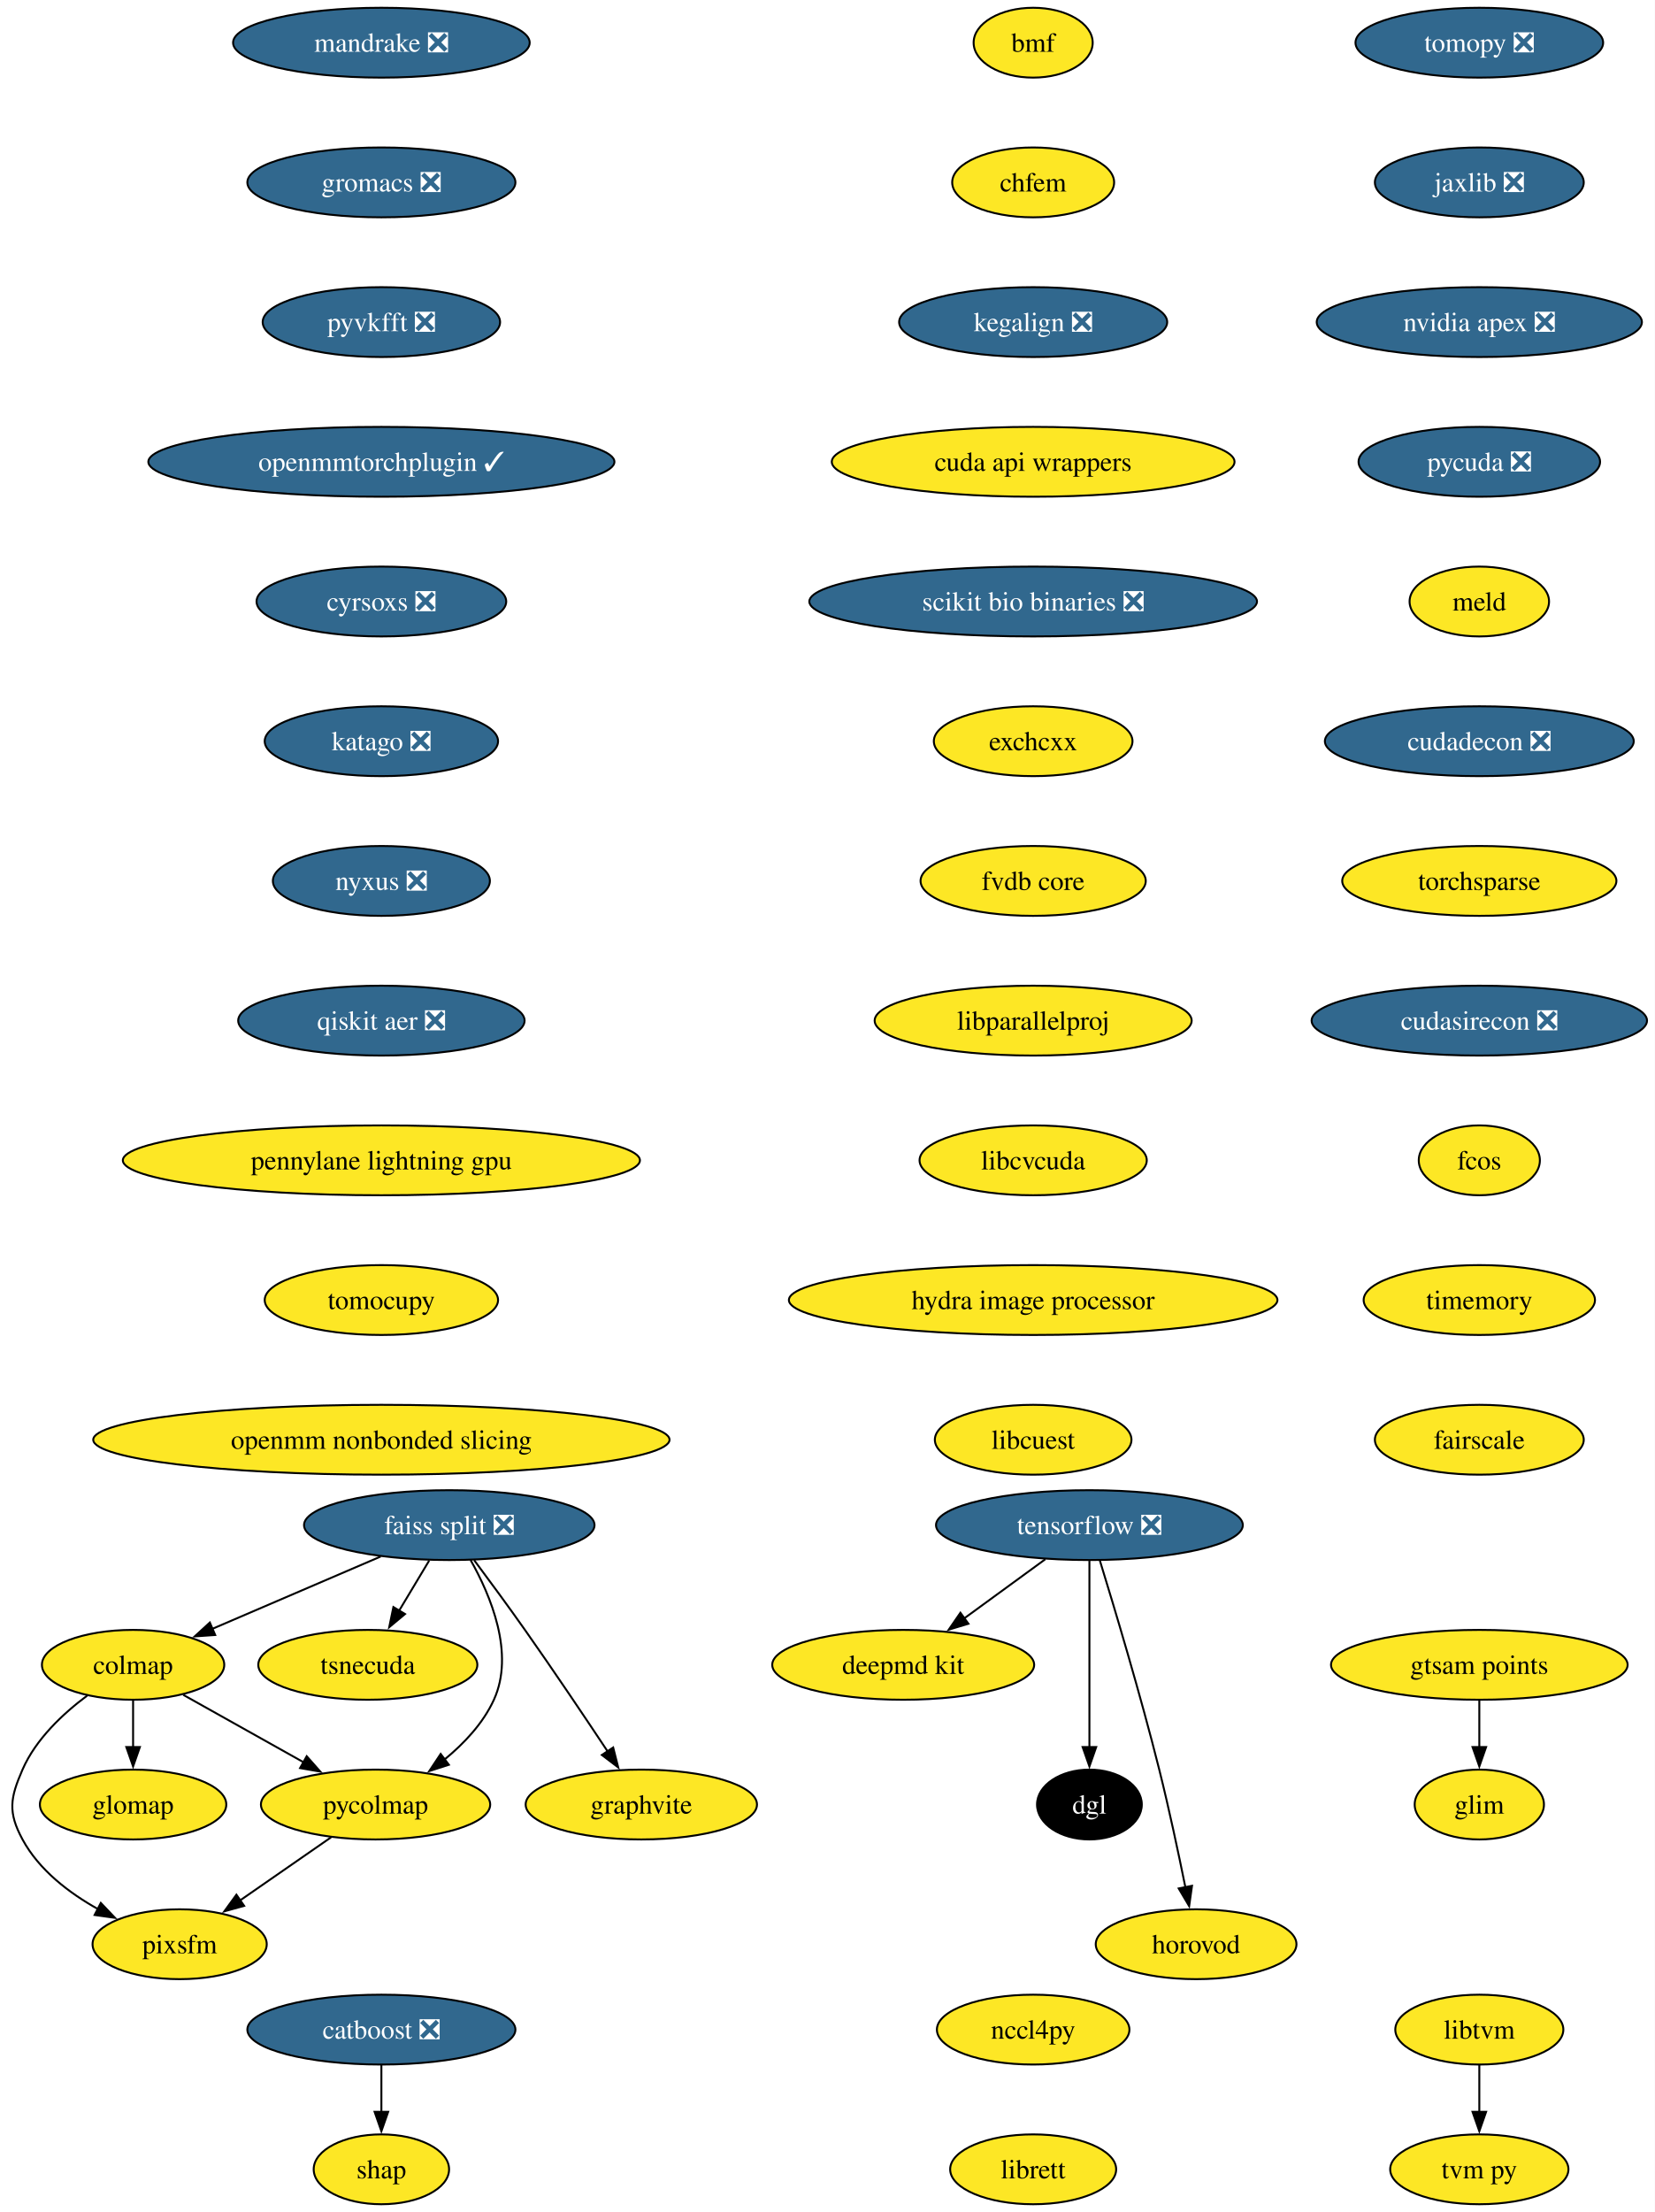
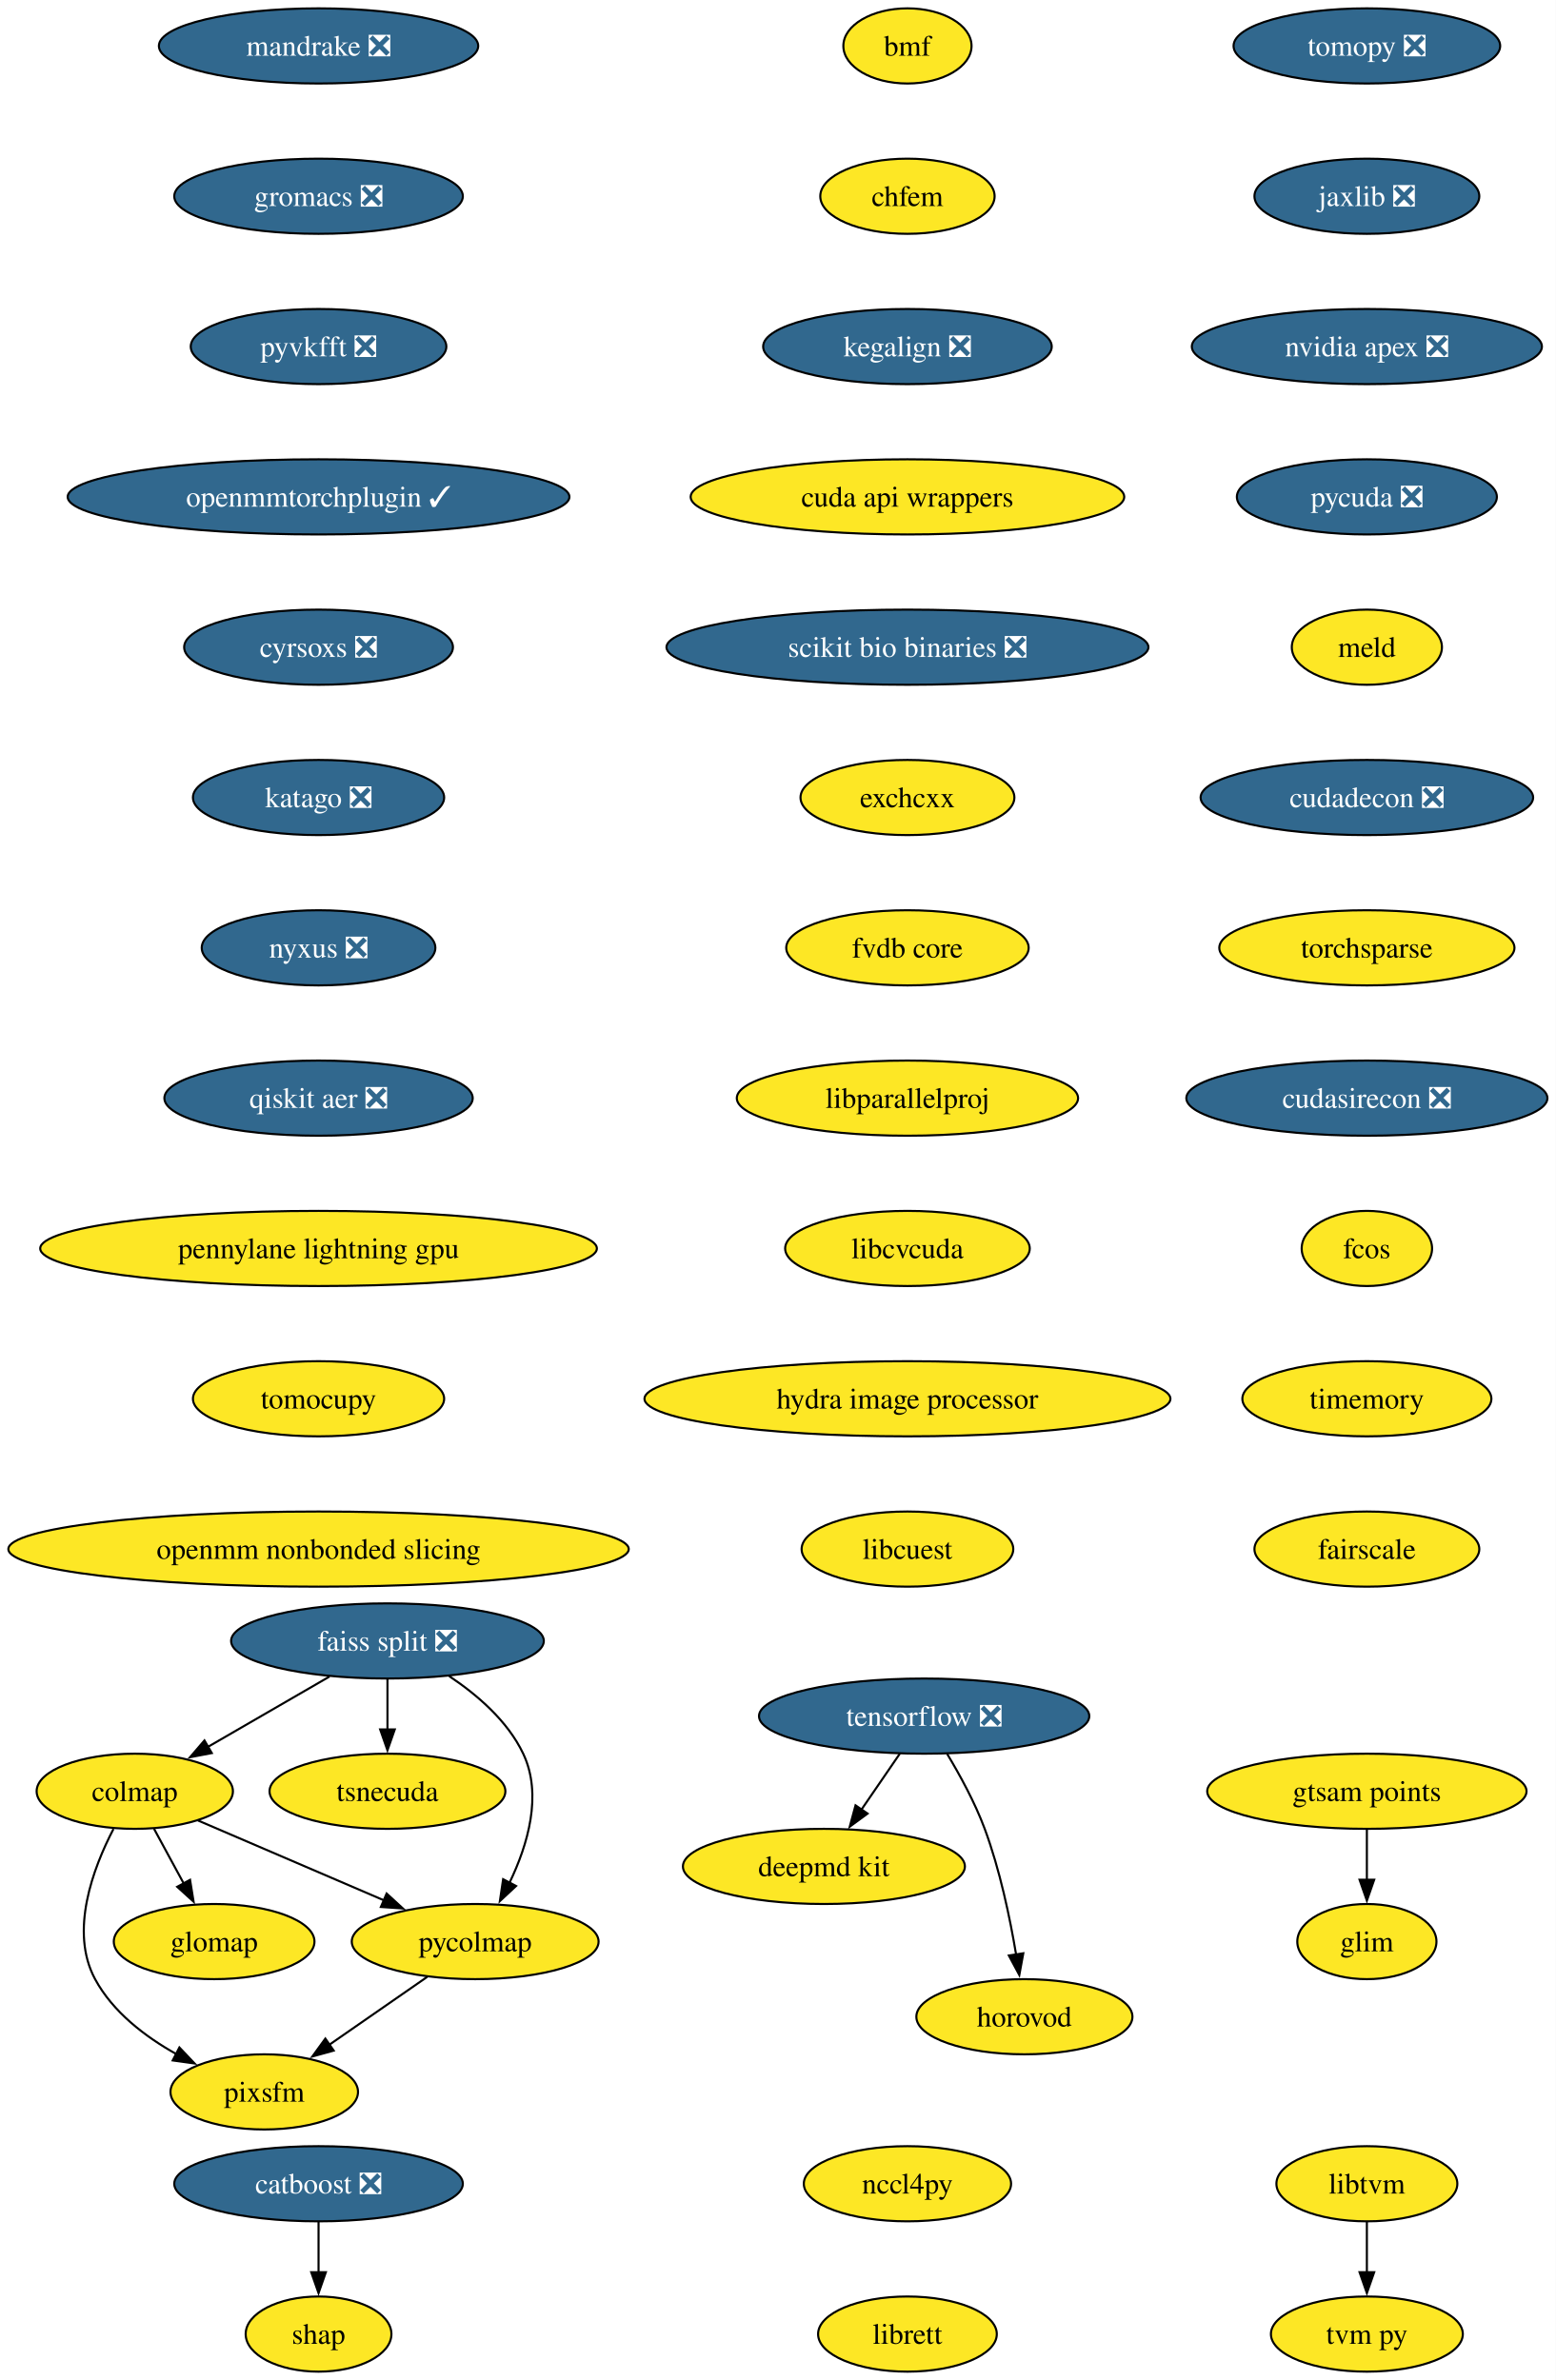
- <svg xmlns="http://www.w3.org/2000/svg" xmlns:xlink="http://www.w3.org/1999/xlink" width="853pt" height="1140pt" viewBox="0.00 0.00 853.00 1140.00">
+ <svg xmlns="http://www.w3.org/2000/svg" xmlns:xlink="http://www.w3.org/1999/xlink" width="745pt" height="1140pt" viewBox="0.00 0.00 745.00 1140.00">
  <g id="graph0" class="graph" transform="scale(1 1) rotate(0) translate(4 1136)">
-     <polygon fill="white" stroke="none" points="-4,4 -4,-1136 849.07,-1136 849.07,4 -4,4" />
+     <polygon fill="white" stroke="none" points="-4,4 -4,-1136 741,-1136 741,4 -4,4" />
    <g id="node1" class="node">
      <g id="a_node1">
        <a xlink:href="https://github.com/conda-forge/tomopy-feedstock/pull/88" xlink:title="tomopy ❎">
-           <ellipse fill="#31688e" stroke="black" cx="758.61" cy="-1114" rx="63.84" ry="18" />
-           <text xml:space="preserve" text-anchor="middle" x="758.61" y="-1109.33" font-family="Times,serif" font-size="14.00" fill="white">tomopy ❎</text>
+           <ellipse fill="#31688e" stroke="black" cx="650.54" cy="-1114" rx="63.84" ry="18" />
+           <text xml:space="preserve" text-anchor="middle" x="650.54" y="-1109.33" font-family="Times,serif" font-size="14.00" fill="white">tomopy ❎</text>
        </a>
      </g>
    </g>
    <g id="node2" class="node">
      <g id="a_node2">
        <a xlink:href="https://github.com/conda-forge/jaxlib-feedstock/pull/323" xlink:title="jaxlib ❎">
-           <ellipse fill="#31688e" stroke="black" cx="758.61" cy="-1042" rx="53.84" ry="18" />
-           <text xml:space="preserve" text-anchor="middle" x="758.61" y="-1037.33" font-family="Times,serif" font-size="14.00" fill="white">jaxlib ❎</text>
-         </a>
-       </g>
-     </g>
-     <g id="node9" class="node">
-       <g id="a_node9">
+           <ellipse fill="#31688e" stroke="black" cx="650.54" cy="-1042" rx="53.84" ry="18" />
+           <text xml:space="preserve" text-anchor="middle" x="650.54" y="-1037.33" font-family="Times,serif" font-size="14.00" fill="white">jaxlib ❎</text>
+         </a>
+       </g>
+     </g>
+     <g id="node8" class="node">
+       <g id="a_node8">
        <a xlink:href="https://github.com/conda-forge/nvidia-apex-feedstock/pull/65" xlink:title="nvidia apex ❎">
-           <ellipse fill="#31688e" stroke="black" cx="758.61" cy="-970" rx="83.83" ry="18" />
-           <text xml:space="preserve" text-anchor="middle" x="758.61" y="-965.33" font-family="Times,serif" font-size="14.00" fill="white">nvidia apex ❎</text>
+           <ellipse fill="#31688e" stroke="black" cx="650.54" cy="-970" rx="83.83" ry="18" />
+           <text xml:space="preserve" text-anchor="middle" x="650.54" y="-965.33" font-family="Times,serif" font-size="14.00" fill="white">nvidia apex ❎</text>
        </a>
      </g>
    </g>
    <g id="node3" class="node">
      <g id="a_node3">
        <a xlink:href="https://github.com/conda-forge/tensorflow-feedstock/pull/490" xlink:title="tensorflow ❎">
-           <ellipse fill="#31688e" stroke="black" cx="557.61" cy="-350" rx="79.09" ry="18" />
-           <text xml:space="preserve" text-anchor="middle" x="557.61" y="-345.32" font-family="Times,serif" font-size="14.00" fill="white">tensorflow ❎</text>
+           <ellipse fill="#31688e" stroke="black" cx="438.54" cy="-314" rx="79.09" ry="18" />
+           <text xml:space="preserve" text-anchor="middle" x="438.54" y="-309.32" font-family="Times,serif" font-size="14.00" fill="white">tensorflow ❎</text>
        </a>
      </g>
    </g>
    <g id="node4" class="node">
      <g id="a_node4">
        <a xlink:href="https://github.com/conda-forge/deepmd-kit-feedstock" xlink:title="deepmd kit">
-           <ellipse fill="#fde725" stroke="black" cx="461.61" cy="-278" rx="67.52" ry="18" />
-           <text xml:space="preserve" text-anchor="middle" x="461.61" y="-273.32" font-family="Times,serif" font-size="14.00">deepmd kit</text>
+           <ellipse fill="#fde725" stroke="black" cx="390.54" cy="-242" rx="67.52" ry="18" />
+           <text xml:space="preserve" text-anchor="middle" x="390.54" y="-237.32" font-family="Times,serif" font-size="14.00">deepmd kit</text>
        </a>
      </g>
    </g>
    <g id="edge2" class="edge">
-       <path fill="none" stroke="black" d="M534.86,-332.41C522.34,-323.28 506.61,-311.81 492.94,-301.84" />
-       <polygon fill="black" stroke="black" points="495.23,-299.18 485.09,-296.12 491.11,-304.84 495.23,-299.18" />
+       <path fill="none" stroke="black" d="M426.92,-296.05C421.38,-287.97 414.62,-278.12 408.44,-269.11" />
+       <polygon fill="black" stroke="black" points="411.45,-267.31 402.91,-261.04 405.68,-271.26 411.45,-267.31" />
    </g>
    <g id="node5" class="node">
      <g id="a_node5">
-         <a xlink:href="https://github.com/conda-forge/dgl-feedstock" xlink:title="dgl">
-           <ellipse fill="#000000" stroke="black" cx="557.61" cy="-206" rx="27.01" ry="18" />
-           <text xml:space="preserve" text-anchor="middle" x="557.61" y="-201.33" font-family="Times,serif" font-size="14.00" fill="white">dgl</text>
+         <a xlink:href="https://github.com/conda-forge/horovod-feedstock" xlink:title="horovod">
+           <ellipse fill="#fde725" stroke="black" cx="486.54" cy="-170" rx="51.74" ry="18" />
+           <text xml:space="preserve" text-anchor="middle" x="486.54" y="-165.32" font-family="Times,serif" font-size="14.00">horovod</text>
        </a>
      </g>
    </g>
    <g id="edge3" class="edge">
-       <path fill="none" stroke="black" d="M557.61,-331.59C557.61,-307.61 557.61,-264.14 557.61,-235.42" />
-       <polygon fill="black" stroke="black" points="561.11,-235.62 557.61,-225.62 554.11,-235.62 561.11,-235.62" />
+       <path fill="none" stroke="black" d="M449.53,-295.94C455.62,-285.84 462.87,-272.59 467.54,-260 474.78,-240.5 479.6,-217.53 482.57,-199.8" />
+       <polygon fill="black" stroke="black" points="486.02,-200.4 484.11,-189.98 479.1,-199.32 486.02,-200.4" />
    </g>
    <g id="node6" class="node">
      <g id="a_node6">
-         <a xlink:href="https://github.com/conda-forge/horovod-feedstock" xlink:title="horovod">
-           <ellipse fill="#fde725" stroke="black" cx="612.61" cy="-134" rx="51.74" ry="18" />
-           <text xml:space="preserve" text-anchor="middle" x="612.61" y="-129.32" font-family="Times,serif" font-size="14.00">horovod</text>
-         </a>
-       </g>
-     </g>
-     <g id="edge4" class="edge">
-       <path fill="none" stroke="black" d="M563.01,-331.71C570.41,-307.69 583.9,-262.78 593.61,-224 598.66,-203.83 603.54,-180.87 607.09,-163.32" />
-       <polygon fill="black" stroke="black" points="610.5,-164.12 609.03,-153.63 603.64,-162.75 610.5,-164.12" />
+         <a xlink:href="https://github.com/conda-forge/catboost-feedstock/pull/150" xlink:title="catboost ❎">
+           <ellipse fill="#31688e" stroke="black" cx="148.54" cy="-90" rx="69.1" ry="18" />
+           <text xml:space="preserve" text-anchor="middle" x="148.54" y="-85.33" font-family="Times,serif" font-size="14.00" fill="white">catboost ❎</text>
+         </a>
+       </g>
    </g>
    <g id="node7" class="node">
      <g id="a_node7">
-         <a xlink:href="https://github.com/conda-forge/catboost-feedstock/pull/150" xlink:title="catboost ❎">
-           <ellipse fill="#31688e" stroke="black" cx="192.61" cy="-90" rx="69.1" ry="18" />
-           <text xml:space="preserve" text-anchor="middle" x="192.61" y="-85.33" font-family="Times,serif" font-size="14.00" fill="white">catboost ❎</text>
-         </a>
-       </g>
-     </g>
-     <g id="node8" class="node">
-       <g id="a_node8">
        <a xlink:href="https://github.com/conda-forge/shap-feedstock" xlink:title="shap">
-           <ellipse fill="#fde725" stroke="black" cx="192.61" cy="-18" rx="34.9" ry="18" />
-           <text xml:space="preserve" text-anchor="middle" x="192.61" y="-13.32" font-family="Times,serif" font-size="14.00">shap</text>
-         </a>
-       </g>
-     </g>
-     <g id="edge5" class="edge">
-       <path fill="none" stroke="black" d="M192.61,-71.7C192.61,-64.41 192.61,-55.73 192.61,-47.54" />
-       <polygon fill="black" stroke="black" points="196.11,-47.62 192.61,-37.62 189.11,-47.62 196.11,-47.62" />
+           <ellipse fill="#fde725" stroke="black" cx="148.54" cy="-18" rx="34.9" ry="18" />
+           <text xml:space="preserve" text-anchor="middle" x="148.54" y="-13.32" font-family="Times,serif" font-size="14.00">shap</text>
+         </a>
+       </g>
+     </g>
+     <g id="edge4" class="edge">
+       <path fill="none" stroke="black" d="M148.54,-71.7C148.54,-64.41 148.54,-55.73 148.54,-47.54" />
+       <polygon fill="black" stroke="black" points="152.04,-47.62 148.54,-37.62 145.04,-47.62 152.04,-47.62" />
+     </g>
+     <g id="node9" class="node">
+       <g id="a_node9">
+         <a xlink:href="https://github.com/conda-forge/pycuda-feedstock/pull/53" xlink:title="pycuda ❎">
+           <ellipse fill="#31688e" stroke="black" cx="650.54" cy="-898" rx="62.26" ry="18" />
+           <text xml:space="preserve" text-anchor="middle" x="650.54" y="-893.33" font-family="Times,serif" font-size="14.00" fill="white">pycuda ❎</text>
+         </a>
+       </g>
+     </g>
+     <g id="node18" class="node">
+       <g id="a_node18">
+         <a xlink:href="https://github.com/conda-forge/meld-feedstock" xlink:title="meld">
+           <ellipse fill="#fde725" stroke="black" cx="650.54" cy="-826" rx="35.95" ry="18" />
+           <text xml:space="preserve" text-anchor="middle" x="650.54" y="-821.33" font-family="Times,serif" font-size="14.00">meld</text>
+         </a>
+       </g>
    </g>
    <g id="node10" class="node">
      <g id="a_node10">
-         <a xlink:href="https://github.com/conda-forge/pycuda-feedstock/pull/53" xlink:title="pycuda ❎">
-           <ellipse fill="#31688e" stroke="black" cx="758.61" cy="-898" rx="62.26" ry="18" />
-           <text xml:space="preserve" text-anchor="middle" x="758.61" y="-893.33" font-family="Times,serif" font-size="14.00" fill="white">pycuda ❎</text>
+         <a xlink:href="https://github.com/conda-forge/faiss-split-feedstock/pull/97" xlink:title="faiss split ❎">
+           <ellipse fill="#31688e" stroke="black" cx="181.54" cy="-350" rx="74.88" ry="18" />
+           <text xml:space="preserve" text-anchor="middle" x="181.54" y="-345.32" font-family="Times,serif" font-size="14.00" fill="white">faiss split ❎</text>
+         </a>
+       </g>
+     </g>
+     <g id="node11" class="node">
+       <g id="a_node11">
+         <a xlink:href="https://github.com/conda-forge/colmap-feedstock" xlink:title="colmap">
+           <ellipse fill="#fde725" stroke="black" cx="60.54" cy="-278" rx="47" ry="18" />
+           <text xml:space="preserve" text-anchor="middle" x="60.54" y="-273.32" font-family="Times,serif" font-size="14.00">colmap</text>
+         </a>
+       </g>
+     </g>
+     <g id="edge7" class="edge">
+       <path fill="none" stroke="black" d="M153.78,-332.94C136.47,-322.93 114.05,-309.96 95.53,-299.24" />
+       <polygon fill="black" stroke="black" points="97.42,-296.29 87.01,-294.31 93.91,-302.35 97.42,-296.29" />
+     </g>
+     <g id="node12" class="node">
+       <g id="a_node12">
+         <a xlink:href="https://github.com/conda-forge/tsnecuda-feedstock" xlink:title="tsnecuda">
+           <ellipse fill="#fde725" stroke="black" cx="181.54" cy="-278" rx="56.47" ry="18" />
+           <text xml:space="preserve" text-anchor="middle" x="181.54" y="-273.32" font-family="Times,serif" font-size="14.00">tsnecuda</text>
+         </a>
+       </g>
+     </g>
+     <g id="edge8" class="edge">
+       <path fill="none" stroke="black" d="M181.54,-331.7C181.54,-324.41 181.54,-315.73 181.54,-307.54" />
+       <polygon fill="black" stroke="black" points="185.04,-307.62 181.54,-297.62 178.04,-307.62 185.04,-307.62" />
+     </g>
+     <g id="node13" class="node">
+       <g id="a_node13">
+         <a xlink:href="https://github.com/conda-forge/pycolmap-feedstock" xlink:title="pycolmap">
+           <ellipse fill="#fde725" stroke="black" cx="223.54" cy="-206" rx="59.1" ry="18" />
+           <text xml:space="preserve" text-anchor="middle" x="223.54" y="-201.33" font-family="Times,serif" font-size="14.00">pycolmap</text>
+         </a>
+       </g>
+     </g>
+     <g id="edge9" class="edge">
+       <path fill="none" stroke="black" d="M211.08,-333.16C224.54,-324.2 239.11,-311.65 246.54,-296 255.88,-276.33 248.73,-252.34 240.01,-234.23" />
+       <polygon fill="black" stroke="black" points="243.12,-232.62 235.37,-225.4 236.93,-235.88 243.12,-232.62" />
+     </g>
+     <g id="edge10" class="edge">
+       <path fill="none" stroke="black" d="M90.82,-264C115.88,-253.23 151.81,-237.8 179.97,-225.71" />
+       <polygon fill="black" stroke="black" points="181.14,-229.02 188.95,-221.85 178.38,-222.58 181.14,-229.02" />
+     </g>
+     <g id="node14" class="node">
+       <g id="a_node14">
+         <a xlink:href="https://github.com/conda-forge/pixsfm-feedstock" xlink:title="pixsfm">
+           <ellipse fill="#fde725" stroke="black" cx="122.54" cy="-134" rx="44.9" ry="18" />
+           <text xml:space="preserve" text-anchor="middle" x="122.54" y="-129.32" font-family="Times,serif" font-size="14.00">pixsfm</text>
+         </a>
+       </g>
+     </g>
+     <g id="edge11" class="edge">
+       <path fill="none" stroke="black" d="M50.34,-259.95C40.62,-241.28 29.14,-210.93 41.54,-188 50.06,-172.24 65.54,-160.41 80.7,-151.97" />
+       <polygon fill="black" stroke="black" points="81.9,-155.29 89.19,-147.61 78.7,-149.07 81.9,-155.29" />
+     </g>
+     <g id="node15" class="node">
+       <g id="a_node15">
+         <a xlink:href="https://github.com/conda-forge/glomap-feedstock" xlink:title="glomap">
+           <ellipse fill="#fde725" stroke="black" cx="98.54" cy="-206" rx="48.05" ry="18" />
+           <text xml:space="preserve" text-anchor="middle" x="98.54" y="-201.33" font-family="Times,serif" font-size="14.00">glomap</text>
+         </a>
+       </g>
+     </g>
+     <g id="edge12" class="edge">
+       <path fill="none" stroke="black" d="M69.74,-260.05C74.03,-252.14 79.25,-242.54 84.05,-233.69" />
+       <polygon fill="black" stroke="black" points="87.01,-235.58 88.7,-225.12 80.86,-232.24 87.01,-235.58" />
+     </g>
+     <g id="edge13" class="edge">
+       <path fill="none" stroke="black" d="M200.62,-189.12C186.64,-179.43 168.6,-166.92 153.38,-156.37" />
+       <polygon fill="black" stroke="black" points="155.79,-153.78 145.57,-150.96 151.8,-159.54 155.79,-153.78" />
+     </g>
+     <g id="node16" class="node">
+       <g id="a_node16">
+         <a xlink:href="https://github.com/conda-forge/libtvm-feedstock" xlink:title="libtvm">
+           <ellipse fill="#fde725" stroke="black" cx="650.54" cy="-90" rx="43.32" ry="18" />
+           <text xml:space="preserve" text-anchor="middle" x="650.54" y="-85.33" font-family="Times,serif" font-size="14.00">libtvm</text>
+         </a>
+       </g>
+     </g>
+     <g id="node17" class="node">
+       <g id="a_node17">
+         <a xlink:href="https://github.com/conda-forge/tvm-py-feedstock" xlink:title="tvm py">
+           <ellipse fill="#fde725" stroke="black" cx="650.54" cy="-18" rx="45.95" ry="18" />
+           <text xml:space="preserve" text-anchor="middle" x="650.54" y="-13.32" font-family="Times,serif" font-size="14.00">tvm py</text>
+         </a>
+       </g>
+     </g>
+     <g id="edge14" class="edge">
+       <path fill="none" stroke="black" d="M650.54,-71.7C650.54,-64.41 650.54,-55.73 650.54,-47.54" />
+       <polygon fill="black" stroke="black" points="654.04,-47.62 650.54,-37.62 647.04,-47.62 654.04,-47.62" />
+     </g>
+     <g id="node19" class="node">
+       <g id="a_node19">
+         <a xlink:href="https://github.com/conda-forge/cudadecon-feedstock/pull/35" xlink:title="cudadecon ❎">
+           <ellipse fill="#31688e" stroke="black" cx="650.54" cy="-754" rx="79.62" ry="18" />
+           <text xml:space="preserve" text-anchor="middle" x="650.54" y="-749.33" font-family="Times,serif" font-size="14.00" fill="white">cudadecon ❎</text>
        </a>
      </g>
    </g>
    <g id="node20" class="node">
      <g id="a_node20">
-         <a xlink:href="https://github.com/conda-forge/meld-feedstock" xlink:title="meld">
-           <ellipse fill="#fde725" stroke="black" cx="758.61" cy="-826" rx="35.95" ry="18" />
-           <text xml:space="preserve" text-anchor="middle" x="758.61" y="-821.33" font-family="Times,serif" font-size="14.00">meld</text>
-         </a>
-       </g>
-     </g>
-     <g id="node11" class="node">
-       <g id="a_node11">
-         <a xlink:href="https://github.com/conda-forge/faiss-split-feedstock/pull/97" xlink:title="faiss split ❎">
-           <ellipse fill="#31688e" stroke="black" cx="227.61" cy="-350" rx="74.88" ry="18" />
-           <text xml:space="preserve" text-anchor="middle" x="227.61" y="-345.32" font-family="Times,serif" font-size="14.00" fill="white">faiss split ❎</text>
-         </a>
-       </g>
-     </g>
-     <g id="node12" class="node">
-       <g id="a_node12">
-         <a xlink:href="https://github.com/conda-forge/colmap-feedstock" xlink:title="colmap">
-           <ellipse fill="#fde725" stroke="black" cx="64.61" cy="-278" rx="47" ry="18" />
-           <text xml:space="preserve" text-anchor="middle" x="64.61" y="-273.32" font-family="Times,serif" font-size="14.00">colmap</text>
-         </a>
-       </g>
-     </g>
-     <g id="edge8" class="edge">
-       <path fill="none" stroke="black" d="M192.24,-333.81C166.73,-322.86 132.23,-308.04 105.53,-296.57" />
-       <polygon fill="black" stroke="black" points="106.94,-293.37 96.37,-292.64 104.18,-299.8 106.94,-293.37" />
-     </g>
-     <g id="node13" class="node">
-       <g id="a_node13">
-         <a xlink:href="https://github.com/conda-forge/tsnecuda-feedstock" xlink:title="tsnecuda">
-           <ellipse fill="#fde725" stroke="black" cx="185.61" cy="-278" rx="56.47" ry="18" />
-           <text xml:space="preserve" text-anchor="middle" x="185.61" y="-273.32" font-family="Times,serif" font-size="14.00">tsnecuda</text>
-         </a>
-       </g>
-     </g>
-     <g id="edge9" class="edge">
-       <path fill="none" stroke="black" d="M217.23,-331.7C212.55,-323.9 206.92,-314.51 201.71,-305.83" />
-       <polygon fill="black" stroke="black" points="204.8,-304.18 196.65,-297.4 198.8,-307.78 204.8,-304.18" />
-     </g>
-     <g id="node14" class="node">
-       <g id="a_node14">
-         <a xlink:href="https://github.com/conda-forge/graphvite-feedstock" xlink:title="graphvite">
-           <ellipse fill="#fde725" stroke="black" cx="326.61" cy="-206" rx="59.63" ry="18" />
-           <text xml:space="preserve" text-anchor="middle" x="326.61" y="-201.33" font-family="Times,serif" font-size="14.00">graphvite</text>
-         </a>
-       </g>
-     </g>
-     <g id="edge10" class="edge">
-       <path fill="none" stroke="black" d="M240.44,-331.94C248.13,-321.62 258.06,-308.14 266.61,-296 281.3,-275.15 297.44,-251.15 309.27,-233.33" />
-       <polygon fill="black" stroke="black" points="312.1,-235.4 314.7,-225.13 306.26,-231.54 312.1,-235.4" />
-     </g>
-     <g id="node15" class="node">
-       <g id="a_node15">
-         <a xlink:href="https://github.com/conda-forge/pycolmap-feedstock" xlink:title="pycolmap">
-           <ellipse fill="#fde725" stroke="black" cx="189.61" cy="-206" rx="59.1" ry="18" />
-           <text xml:space="preserve" text-anchor="middle" x="189.61" y="-201.33" font-family="Times,serif" font-size="14.00">pycolmap</text>
-         </a>
-       </g>
-     </g>
-     <g id="edge11" class="edge">
-       <path fill="none" stroke="black" d="M238.59,-332.01C248.97,-313.64 261.47,-283.81 250.61,-260 245.07,-247.86 235.23,-237.42 225.04,-229.1" />
-       <polygon fill="black" stroke="black" points="227.4,-226.49 217.31,-223.25 223.17,-232.07 227.4,-226.49" />
-     </g>
-     <g id="edge12" class="edge">
-       <path fill="none" stroke="black" d="M90.51,-262.5C108.41,-252.47 132.5,-238.98 152.45,-227.81" />
-       <polygon fill="black" stroke="black" points="154.11,-230.89 161.13,-222.95 150.69,-224.78 154.11,-230.89" />
-     </g>
-     <g id="node16" class="node">
-       <g id="a_node16">
-         <a xlink:href="https://github.com/conda-forge/pixsfm-feedstock" xlink:title="pixsfm">
-           <ellipse fill="#fde725" stroke="black" cx="88.61" cy="-134" rx="44.9" ry="18" />
-           <text xml:space="preserve" text-anchor="middle" x="88.61" y="-129.32" font-family="Times,serif" font-size="14.00">pixsfm</text>
-         </a>
-       </g>
-     </g>
-     <g id="edge13" class="edge">
-       <path fill="none" stroke="black" d="M41,-262.17C28.55,-252.9 14.46,-239.73 7.61,-224 1.22,-209.33 0,-202.07 7.61,-188 16.13,-172.24 31.61,-160.41 46.77,-151.97" />
-       <polygon fill="black" stroke="black" points="47.97,-155.29 55.27,-147.61 44.77,-149.07 47.97,-155.29" />
-     </g>
-     <g id="node17" class="node">
-       <g id="a_node17">
-         <a xlink:href="https://github.com/conda-forge/glomap-feedstock" xlink:title="glomap">
-           <ellipse fill="#fde725" stroke="black" cx="64.61" cy="-206" rx="48.05" ry="18" />
-           <text xml:space="preserve" text-anchor="middle" x="64.61" y="-201.33" font-family="Times,serif" font-size="14.00">glomap</text>
-         </a>
-       </g>
-     </g>
-     <g id="edge14" class="edge">
-       <path fill="none" stroke="black" d="M64.61,-259.7C64.61,-252.41 64.61,-243.73 64.61,-235.54" />
-       <polygon fill="black" stroke="black" points="68.11,-235.62 64.61,-225.62 61.11,-235.62 68.11,-235.62" />
-     </g>
-     <g id="edge15" class="edge">
-       <path fill="none" stroke="black" d="M166.69,-189.12C152.71,-179.43 134.67,-166.92 119.45,-156.37" />
-       <polygon fill="black" stroke="black" points="121.86,-153.78 111.64,-150.96 117.87,-159.54 121.86,-153.78" />
-     </g>
-     <g id="node18" class="node">
-       <g id="a_node18">
-         <a xlink:href="https://github.com/conda-forge/libtvm-feedstock" xlink:title="libtvm">
-           <ellipse fill="#fde725" stroke="black" cx="758.61" cy="-90" rx="43.32" ry="18" />
-           <text xml:space="preserve" text-anchor="middle" x="758.61" y="-85.33" font-family="Times,serif" font-size="14.00">libtvm</text>
-         </a>
-       </g>
-     </g>
-     <g id="node19" class="node">
-       <g id="a_node19">
-         <a xlink:href="https://github.com/conda-forge/tvm-py-feedstock" xlink:title="tvm py">
-           <ellipse fill="#fde725" stroke="black" cx="758.61" cy="-18" rx="45.95" ry="18" />
-           <text xml:space="preserve" text-anchor="middle" x="758.61" y="-13.32" font-family="Times,serif" font-size="14.00">tvm py</text>
-         </a>
-       </g>
-     </g>
-     <g id="edge16" class="edge">
-       <path fill="none" stroke="black" d="M758.61,-71.7C758.61,-64.41 758.61,-55.73 758.61,-47.54" />
-       <polygon fill="black" stroke="black" points="762.11,-47.62 758.61,-37.62 755.11,-47.62 762.11,-47.62" />
+         <a xlink:href="https://github.com/conda-forge/torchsparse-feedstock" xlink:title="torchsparse">
+           <ellipse fill="#fde725" stroke="black" cx="650.54" cy="-682" rx="70.68" ry="18" />
+           <text xml:space="preserve" text-anchor="middle" x="650.54" y="-677.33" font-family="Times,serif" font-size="14.00">torchsparse</text>
+         </a>
+       </g>
    </g>
    <g id="node21" class="node">
      <g id="a_node21">
-         <a xlink:href="https://github.com/conda-forge/cudadecon-feedstock/pull/35" xlink:title="cudadecon ❎">
-           <ellipse fill="#31688e" stroke="black" cx="758.61" cy="-754" rx="79.62" ry="18" />
-           <text xml:space="preserve" text-anchor="middle" x="758.61" y="-749.33" font-family="Times,serif" font-size="14.00" fill="white">cudadecon ❎</text>
+         <a xlink:href="https://github.com/conda-forge/cudasirecon-feedstock/pull/33" xlink:title="cudasirecon ❎">
+           <ellipse fill="#31688e" stroke="black" cx="650.54" cy="-610" rx="86.46" ry="18" />
+           <text xml:space="preserve" text-anchor="middle" x="650.54" y="-605.33" font-family="Times,serif" font-size="14.00" fill="white">cudasirecon ❎</text>
        </a>
      </g>
    </g>
    <g id="node22" class="node">
      <g id="a_node22">
-         <a xlink:href="https://github.com/conda-forge/torchsparse-feedstock" xlink:title="torchsparse">
-           <ellipse fill="#fde725" stroke="black" cx="758.61" cy="-682" rx="70.68" ry="18" />
-           <text xml:space="preserve" text-anchor="middle" x="758.61" y="-677.33" font-family="Times,serif" font-size="14.00">torchsparse</text>
+         <a xlink:href="https://github.com/conda-forge/fcos-feedstock" xlink:title="fcos">
+           <ellipse fill="#fde725" stroke="black" cx="650.54" cy="-538" rx="31.22" ry="18" />
+           <text xml:space="preserve" text-anchor="middle" x="650.54" y="-533.33" font-family="Times,serif" font-size="14.00">fcos</text>
        </a>
      </g>
    </g>
    <g id="node23" class="node">
      <g id="a_node23">
-         <a xlink:href="https://github.com/conda-forge/cudasirecon-feedstock/pull/33" xlink:title="cudasirecon ❎">
-           <ellipse fill="#31688e" stroke="black" cx="758.61" cy="-610" rx="86.46" ry="18" />
-           <text xml:space="preserve" text-anchor="middle" x="758.61" y="-605.33" font-family="Times,serif" font-size="14.00" fill="white">cudasirecon ❎</text>
+         <a xlink:href="https://github.com/conda-forge/timemory-feedstock" xlink:title="timemory">
+           <ellipse fill="#fde725" stroke="black" cx="650.54" cy="-466" rx="59.63" ry="18" />
+           <text xml:space="preserve" text-anchor="middle" x="650.54" y="-461.32" font-family="Times,serif" font-size="14.00">timemory</text>
        </a>
      </g>
    </g>
    <g id="node24" class="node">
      <g id="a_node24">
-         <a xlink:href="https://github.com/conda-forge/fcos-feedstock" xlink:title="fcos">
-           <ellipse fill="#fde725" stroke="black" cx="758.61" cy="-538" rx="31.22" ry="18" />
-           <text xml:space="preserve" text-anchor="middle" x="758.61" y="-533.33" font-family="Times,serif" font-size="14.00">fcos</text>
+         <a xlink:href="https://github.com/conda-forge/fairscale-feedstock" xlink:title="fairscale">
+           <ellipse fill="#fde725" stroke="black" cx="650.54" cy="-394" rx="53.84" ry="18" />
+           <text xml:space="preserve" text-anchor="middle" x="650.54" y="-389.32" font-family="Times,serif" font-size="14.00">fairscale</text>
        </a>
      </g>
    </g>
    <g id="node25" class="node">
      <g id="a_node25">
-         <a xlink:href="https://github.com/conda-forge/timemory-feedstock" xlink:title="timemory">
-           <ellipse fill="#fde725" stroke="black" cx="758.61" cy="-466" rx="59.63" ry="18" />
-           <text xml:space="preserve" text-anchor="middle" x="758.61" y="-461.32" font-family="Times,serif" font-size="14.00">timemory</text>
+         <a xlink:href="https://github.com/conda-forge/mandrake-feedstock/pull/33" xlink:title="mandrake ❎">
+           <ellipse fill="#31688e" stroke="black" cx="148.54" cy="-1114" rx="76.46" ry="18" />
+           <text xml:space="preserve" text-anchor="middle" x="148.54" y="-1109.33" font-family="Times,serif" font-size="14.00" fill="white">mandrake ❎</text>
        </a>
      </g>
    </g>
    <g id="node26" class="node">
      <g id="a_node26">
-         <a xlink:href="https://github.com/conda-forge/fairscale-feedstock" xlink:title="fairscale">
-           <ellipse fill="#fde725" stroke="black" cx="758.61" cy="-394" rx="53.84" ry="18" />
-           <text xml:space="preserve" text-anchor="middle" x="758.61" y="-389.32" font-family="Times,serif" font-size="14.00">fairscale</text>
+         <a xlink:href="https://github.com/conda-forge/gromacs-feedstock/pull/81" xlink:title="gromacs ❎">
+           <ellipse fill="#31688e" stroke="black" cx="148.54" cy="-1042" rx="69.1" ry="18" />
+           <text xml:space="preserve" text-anchor="middle" x="148.54" y="-1037.33" font-family="Times,serif" font-size="14.00" fill="white">gromacs ❎</text>
        </a>
      </g>
    </g>
    <g id="node27" class="node">
      <g id="a_node27">
-         <a xlink:href="https://github.com/conda-forge/mandrake-feedstock/pull/33" xlink:title="mandrake ❎">
-           <ellipse fill="#31688e" stroke="black" cx="192.61" cy="-1114" rx="76.46" ry="18" />
-           <text xml:space="preserve" text-anchor="middle" x="192.61" y="-1109.33" font-family="Times,serif" font-size="14.00" fill="white">mandrake ❎</text>
+         <a xlink:href="https://github.com/conda-forge/pyvkfft-feedstock/pull/32" xlink:title="pyvkfft ❎">
+           <ellipse fill="#31688e" stroke="black" cx="148.54" cy="-970" rx="61.2" ry="18" />
+           <text xml:space="preserve" text-anchor="middle" x="148.54" y="-965.33" font-family="Times,serif" font-size="14.00" fill="white">pyvkfft ❎</text>
        </a>
      </g>
    </g>
    <g id="node28" class="node">
      <g id="a_node28">
-         <a xlink:href="https://github.com/conda-forge/gromacs-feedstock/pull/81" xlink:title="gromacs ❎">
-           <ellipse fill="#31688e" stroke="black" cx="192.61" cy="-1042" rx="69.1" ry="18" />
-           <text xml:space="preserve" text-anchor="middle" x="192.61" y="-1037.33" font-family="Times,serif" font-size="14.00" fill="white">gromacs ❎</text>
+         <a xlink:href="https://github.com/conda-forge/openmmtorchplugin-feedstock/pull/30" xlink:title="openmmtorchplugin ✓">
+           <ellipse fill="#31688e" stroke="black" cx="148.54" cy="-898" rx="120.13" ry="18" />
+           <text xml:space="preserve" text-anchor="middle" x="148.54" y="-893.33" font-family="Times,serif" font-size="14.00" fill="white">openmmtorchplugin ✓</text>
        </a>
      </g>
    </g>
    <g id="node29" class="node">
      <g id="a_node29">
-         <a xlink:href="https://github.com/conda-forge/pyvkfft-feedstock/pull/32" xlink:title="pyvkfft ❎">
-           <ellipse fill="#31688e" stroke="black" cx="192.61" cy="-970" rx="61.2" ry="18" />
-           <text xml:space="preserve" text-anchor="middle" x="192.61" y="-965.33" font-family="Times,serif" font-size="14.00" fill="white">pyvkfft ❎</text>
+         <a xlink:href="https://github.com/conda-forge/cyrsoxs-feedstock/pull/29" xlink:title="cyrsoxs ❎">
+           <ellipse fill="#31688e" stroke="black" cx="148.54" cy="-826" rx="64.36" ry="18" />
+           <text xml:space="preserve" text-anchor="middle" x="148.54" y="-821.33" font-family="Times,serif" font-size="14.00" fill="white">cyrsoxs ❎</text>
        </a>
      </g>
    </g>
    <g id="node30" class="node">
      <g id="a_node30">
-         <a xlink:href="https://github.com/conda-forge/openmmtorchplugin-feedstock/pull/30" xlink:title="openmmtorchplugin ✓">
-           <ellipse fill="#31688e" stroke="black" cx="192.61" cy="-898" rx="120.13" ry="18" />
-           <text xml:space="preserve" text-anchor="middle" x="192.61" y="-893.33" font-family="Times,serif" font-size="14.00" fill="white">openmmtorchplugin ✓</text>
+         <a xlink:href="https://github.com/conda-forge/katago-feedstock/pull/32" xlink:title="katago ❎">
+           <ellipse fill="#31688e" stroke="black" cx="148.54" cy="-754" rx="60.15" ry="18" />
+           <text xml:space="preserve" text-anchor="middle" x="148.54" y="-749.33" font-family="Times,serif" font-size="14.00" fill="white">katago ❎</text>
        </a>
      </g>
    </g>
    <g id="node31" class="node">
      <g id="a_node31">
-         <a xlink:href="https://github.com/conda-forge/cyrsoxs-feedstock/pull/29" xlink:title="cyrsoxs ❎">
-           <ellipse fill="#31688e" stroke="black" cx="192.61" cy="-826" rx="64.36" ry="18" />
-           <text xml:space="preserve" text-anchor="middle" x="192.61" y="-821.33" font-family="Times,serif" font-size="14.00" fill="white">cyrsoxs ❎</text>
+         <a xlink:href="https://github.com/conda-forge/nyxus-feedstock/pull/72" xlink:title="nyxus ❎">
+           <ellipse fill="#31688e" stroke="black" cx="148.54" cy="-682" rx="55.94" ry="18" />
+           <text xml:space="preserve" text-anchor="middle" x="148.54" y="-677.33" font-family="Times,serif" font-size="14.00" fill="white">nyxus ❎</text>
        </a>
      </g>
    </g>
    <g id="node32" class="node">
      <g id="a_node32">
-         <a xlink:href="https://github.com/conda-forge/katago-feedstock/pull/32" xlink:title="katago ❎">
-           <ellipse fill="#31688e" stroke="black" cx="192.61" cy="-754" rx="60.15" ry="18" />
-           <text xml:space="preserve" text-anchor="middle" x="192.61" y="-749.33" font-family="Times,serif" font-size="14.00" fill="white">katago ❎</text>
+         <a xlink:href="https://github.com/conda-forge/qiskit-aer-feedstock/pull/71" xlink:title="qiskit aer ❎">
+           <ellipse fill="#31688e" stroke="black" cx="148.54" cy="-610" rx="73.83" ry="18" />
+           <text xml:space="preserve" text-anchor="middle" x="148.54" y="-605.33" font-family="Times,serif" font-size="14.00" fill="white">qiskit aer ❎</text>
        </a>
      </g>
    </g>
    <g id="node33" class="node">
      <g id="a_node33">
-         <a xlink:href="https://github.com/conda-forge/nyxus-feedstock/pull/72" xlink:title="nyxus ❎">
-           <ellipse fill="#31688e" stroke="black" cx="192.61" cy="-682" rx="55.94" ry="18" />
-           <text xml:space="preserve" text-anchor="middle" x="192.61" y="-677.33" font-family="Times,serif" font-size="14.00" fill="white">nyxus ❎</text>
+         <a xlink:href="https://github.com/conda-forge/pennylane-lightning-gpu-feedstock" xlink:title="pennylane lightning gpu">
+           <ellipse fill="#fde725" stroke="black" cx="148.54" cy="-538" rx="133.28" ry="18" />
+           <text xml:space="preserve" text-anchor="middle" x="148.54" y="-533.33" font-family="Times,serif" font-size="14.00">pennylane lightning gpu</text>
        </a>
      </g>
    </g>
    <g id="node34" class="node">
      <g id="a_node34">
-         <a xlink:href="https://github.com/conda-forge/qiskit-aer-feedstock/pull/71" xlink:title="qiskit aer ❎">
-           <ellipse fill="#31688e" stroke="black" cx="192.61" cy="-610" rx="73.83" ry="18" />
-           <text xml:space="preserve" text-anchor="middle" x="192.61" y="-605.33" font-family="Times,serif" font-size="14.00" fill="white">qiskit aer ❎</text>
+         <a xlink:href="https://github.com/conda-forge/tomocupy-feedstock" xlink:title="tomocupy">
+           <ellipse fill="#fde725" stroke="black" cx="148.54" cy="-466" rx="60.15" ry="18" />
+           <text xml:space="preserve" text-anchor="middle" x="148.54" y="-461.32" font-family="Times,serif" font-size="14.00">tomocupy</text>
        </a>
      </g>
    </g>
    <g id="node35" class="node">
      <g id="a_node35">
-         <a xlink:href="https://github.com/conda-forge/pennylane-lightning-gpu-feedstock" xlink:title="pennylane lightning gpu">
-           <ellipse fill="#fde725" stroke="black" cx="192.61" cy="-538" rx="133.28" ry="18" />
-           <text xml:space="preserve" text-anchor="middle" x="192.61" y="-533.33" font-family="Times,serif" font-size="14.00">pennylane lightning gpu</text>
+         <a xlink:href="https://github.com/conda-forge/openmm-nonbonded-slicing-feedstock" xlink:title="openmm nonbonded slicing">
+           <ellipse fill="#fde725" stroke="black" cx="148.54" cy="-394" rx="148.54" ry="18" />
+           <text xml:space="preserve" text-anchor="middle" x="148.54" y="-389.32" font-family="Times,serif" font-size="14.00">openmm nonbonded slicing</text>
        </a>
      </g>
    </g>
    <g id="node36" class="node">
      <g id="a_node36">
-         <a xlink:href="https://github.com/conda-forge/tomocupy-feedstock" xlink:title="tomocupy">
-           <ellipse fill="#fde725" stroke="black" cx="192.61" cy="-466" rx="60.15" ry="18" />
-           <text xml:space="preserve" text-anchor="middle" x="192.61" y="-461.32" font-family="Times,serif" font-size="14.00">tomocupy</text>
+         <a xlink:href="https://github.com/conda-forge/bmf-feedstock" xlink:title="bmf">
+           <ellipse fill="#fde725" stroke="black" cx="430.54" cy="-1114" rx="30.69" ry="18" />
+           <text xml:space="preserve" text-anchor="middle" x="430.54" y="-1109.33" font-family="Times,serif" font-size="14.00">bmf</text>
        </a>
      </g>
    </g>
    <g id="node37" class="node">
      <g id="a_node37">
-         <a xlink:href="https://github.com/conda-forge/openmm-nonbonded-slicing-feedstock" xlink:title="openmm nonbonded slicing">
-           <ellipse fill="#fde725" stroke="black" cx="192.61" cy="-394" rx="148.54" ry="18" />
-           <text xml:space="preserve" text-anchor="middle" x="192.61" y="-389.32" font-family="Times,serif" font-size="14.00">openmm nonbonded slicing</text>
+         <a xlink:href="https://github.com/conda-forge/chfem-feedstock" xlink:title="chfem">
+           <ellipse fill="#fde725" stroke="black" cx="430.54" cy="-1042" rx="41.74" ry="18" />
+           <text xml:space="preserve" text-anchor="middle" x="430.54" y="-1037.33" font-family="Times,serif" font-size="14.00">chfem</text>
        </a>
      </g>
    </g>
    <g id="node38" class="node">
      <g id="a_node38">
-         <a xlink:href="https://github.com/conda-forge/bmf-feedstock" xlink:title="bmf">
-           <ellipse fill="#fde725" stroke="black" cx="528.61" cy="-1114" rx="30.69" ry="18" />
-           <text xml:space="preserve" text-anchor="middle" x="528.61" y="-1109.33" font-family="Times,serif" font-size="14.00">bmf</text>
+         <a xlink:href="https://github.com/conda-forge/kegalign-feedstock/pull/13" xlink:title="kegalign ❎">
+           <ellipse fill="#31688e" stroke="black" cx="430.54" cy="-970" rx="69.1" ry="18" />
+           <text xml:space="preserve" text-anchor="middle" x="430.54" y="-965.33" font-family="Times,serif" font-size="14.00" fill="white">kegalign ❎</text>
        </a>
      </g>
    </g>
    <g id="node39" class="node">
      <g id="a_node39">
-         <a xlink:href="https://github.com/conda-forge/chfem-feedstock" xlink:title="chfem">
-           <ellipse fill="#fde725" stroke="black" cx="528.61" cy="-1042" rx="41.74" ry="18" />
-           <text xml:space="preserve" text-anchor="middle" x="528.61" y="-1037.33" font-family="Times,serif" font-size="14.00">chfem</text>
+         <a xlink:href="https://github.com/conda-forge/cuda-api-wrappers-feedstock" xlink:title="cuda api wrappers">
+           <ellipse fill="#fde725" stroke="black" cx="430.54" cy="-898" rx="103.82" ry="18" />
+           <text xml:space="preserve" text-anchor="middle" x="430.54" y="-893.33" font-family="Times,serif" font-size="14.00">cuda api wrappers</text>
        </a>
      </g>
    </g>
    <g id="node40" class="node">
      <g id="a_node40">
-         <a xlink:href="https://github.com/conda-forge/kegalign-feedstock/pull/13" xlink:title="kegalign ❎">
-           <ellipse fill="#31688e" stroke="black" cx="528.61" cy="-970" rx="69.1" ry="18" />
-           <text xml:space="preserve" text-anchor="middle" x="528.61" y="-965.33" font-family="Times,serif" font-size="14.00" fill="white">kegalign ❎</text>
+         <a xlink:href="https://github.com/conda-forge/scikit-bio-binaries-feedstock/pull/8" xlink:title="scikit bio binaries ❎">
+           <ellipse fill="#31688e" stroke="black" cx="430.54" cy="-826" rx="115.39" ry="18" />
+           <text xml:space="preserve" text-anchor="middle" x="430.54" y="-821.33" font-family="Times,serif" font-size="14.00" fill="white">scikit bio binaries ❎</text>
        </a>
      </g>
    </g>
    <g id="node41" class="node">
      <g id="a_node41">
-         <a xlink:href="https://github.com/conda-forge/cuda-api-wrappers-feedstock" xlink:title="cuda api wrappers">
-           <ellipse fill="#fde725" stroke="black" cx="528.61" cy="-898" rx="103.82" ry="18" />
-           <text xml:space="preserve" text-anchor="middle" x="528.61" y="-893.33" font-family="Times,serif" font-size="14.00">cuda api wrappers</text>
+         <a xlink:href="https://github.com/conda-forge/exchcxx-feedstock" xlink:title="exchcxx">
+           <ellipse fill="#fde725" stroke="black" cx="430.54" cy="-754" rx="51.21" ry="18" />
+           <text xml:space="preserve" text-anchor="middle" x="430.54" y="-749.33" font-family="Times,serif" font-size="14.00">exchcxx</text>
        </a>
      </g>
    </g>
    <g id="node42" class="node">
      <g id="a_node42">
-         <a xlink:href="https://github.com/conda-forge/scikit-bio-binaries-feedstock/pull/8" xlink:title="scikit bio binaries ❎">
-           <ellipse fill="#31688e" stroke="black" cx="528.61" cy="-826" rx="115.39" ry="18" />
-           <text xml:space="preserve" text-anchor="middle" x="528.61" y="-821.33" font-family="Times,serif" font-size="14.00" fill="white">scikit bio binaries ❎</text>
+         <a xlink:href="https://github.com/conda-forge/fvdb-core-feedstock" xlink:title="fvdb core">
+           <ellipse fill="#fde725" stroke="black" cx="430.54" cy="-682" rx="58.05" ry="18" />
+           <text xml:space="preserve" text-anchor="middle" x="430.54" y="-677.33" font-family="Times,serif" font-size="14.00">fvdb core</text>
        </a>
      </g>
    </g>
    <g id="node43" class="node">
      <g id="a_node43">
-         <a xlink:href="https://github.com/conda-forge/exchcxx-feedstock" xlink:title="exchcxx">
-           <ellipse fill="#fde725" stroke="black" cx="528.61" cy="-754" rx="51.21" ry="18" />
-           <text xml:space="preserve" text-anchor="middle" x="528.61" y="-749.33" font-family="Times,serif" font-size="14.00">exchcxx</text>
+         <a xlink:href="https://github.com/conda-forge/libparallelproj-feedstock" xlink:title="libparallelproj">
+           <ellipse fill="#fde725" stroke="black" cx="430.54" cy="-610" rx="81.72" ry="18" />
+           <text xml:space="preserve" text-anchor="middle" x="430.54" y="-605.33" font-family="Times,serif" font-size="14.00">libparallelproj</text>
        </a>
      </g>
    </g>
    <g id="node44" class="node">
      <g id="a_node44">
-         <a xlink:href="https://github.com/conda-forge/fvdb-core-feedstock" xlink:title="fvdb core">
-           <ellipse fill="#fde725" stroke="black" cx="528.61" cy="-682" rx="58.05" ry="18" />
-           <text xml:space="preserve" text-anchor="middle" x="528.61" y="-677.33" font-family="Times,serif" font-size="14.00">fvdb core</text>
+         <a xlink:href="https://github.com/conda-forge/libcvcuda-feedstock" xlink:title="libcvcuda">
+           <ellipse fill="#fde725" stroke="black" cx="430.54" cy="-538" rx="58.57" ry="18" />
+           <text xml:space="preserve" text-anchor="middle" x="430.54" y="-533.33" font-family="Times,serif" font-size="14.00">libcvcuda</text>
        </a>
      </g>
    </g>
    <g id="node45" class="node">
      <g id="a_node45">
-         <a xlink:href="https://github.com/conda-forge/libparallelproj-feedstock" xlink:title="libparallelproj">
-           <ellipse fill="#fde725" stroke="black" cx="528.61" cy="-610" rx="81.72" ry="18" />
-           <text xml:space="preserve" text-anchor="middle" x="528.61" y="-605.33" font-family="Times,serif" font-size="14.00">libparallelproj</text>
+         <a xlink:href="https://github.com/conda-forge/hydra-image-processor-feedstock" xlink:title="hydra image processor">
+           <ellipse fill="#fde725" stroke="black" cx="430.54" cy="-466" rx="125.92" ry="18" />
+           <text xml:space="preserve" text-anchor="middle" x="430.54" y="-461.32" font-family="Times,serif" font-size="14.00">hydra image processor</text>
        </a>
      </g>
    </g>
    <g id="node46" class="node">
      <g id="a_node46">
-         <a xlink:href="https://github.com/conda-forge/libcvcuda-feedstock" xlink:title="libcvcuda">
-           <ellipse fill="#fde725" stroke="black" cx="528.61" cy="-538" rx="58.57" ry="18" />
-           <text xml:space="preserve" text-anchor="middle" x="528.61" y="-533.33" font-family="Times,serif" font-size="14.00">libcvcuda</text>
+         <a xlink:href="https://github.com/conda-forge/libcuest-feedstock" xlink:title="libcuest">
+           <ellipse fill="#fde725" stroke="black" cx="430.54" cy="-394" rx="50.68" ry="18" />
+           <text xml:space="preserve" text-anchor="middle" x="430.54" y="-389.32" font-family="Times,serif" font-size="14.00">libcuest</text>
        </a>
      </g>
    </g>
    <g id="node47" class="node">
      <g id="a_node47">
-         <a xlink:href="https://github.com/conda-forge/hydra-image-processor-feedstock" xlink:title="hydra image processor">
-           <ellipse fill="#fde725" stroke="black" cx="528.61" cy="-466" rx="125.92" ry="18" />
-           <text xml:space="preserve" text-anchor="middle" x="528.61" y="-461.32" font-family="Times,serif" font-size="14.00">hydra image processor</text>
+         <a xlink:href="https://github.com/conda-forge/nccl4py-feedstock" xlink:title="nccl4py">
+           <ellipse fill="#fde725" stroke="black" cx="430.54" cy="-90" rx="49.63" ry="18" />
+           <text xml:space="preserve" text-anchor="middle" x="430.54" y="-85.33" font-family="Times,serif" font-size="14.00">nccl4py</text>
        </a>
      </g>
    </g>
    <g id="node48" class="node">
      <g id="a_node48">
-         <a xlink:href="https://github.com/conda-forge/libcuest-feedstock" xlink:title="libcuest">
-           <ellipse fill="#fde725" stroke="black" cx="528.61" cy="-394" rx="50.68" ry="18" />
-           <text xml:space="preserve" text-anchor="middle" x="528.61" y="-389.32" font-family="Times,serif" font-size="14.00">libcuest</text>
+         <a xlink:href="https://github.com/conda-forge/librett-feedstock" xlink:title="librett">
+           <ellipse fill="#fde725" stroke="black" cx="430.54" cy="-18" rx="42.79" ry="18" />
+           <text xml:space="preserve" text-anchor="middle" x="430.54" y="-13.32" font-family="Times,serif" font-size="14.00">librett</text>
        </a>
      </g>
    </g>
    <g id="node49" class="node">
      <g id="a_node49">
-         <a xlink:href="https://github.com/conda-forge/nccl4py-feedstock" xlink:title="nccl4py">
-           <ellipse fill="#fde725" stroke="black" cx="528.61" cy="-90" rx="49.63" ry="18" />
-           <text xml:space="preserve" text-anchor="middle" x="528.61" y="-85.33" font-family="Times,serif" font-size="14.00">nccl4py</text>
+         <a xlink:href="https://github.com/conda-forge/gtsam-points-feedstock" xlink:title="gtsam points">
+           <ellipse fill="#fde725" stroke="black" cx="650.54" cy="-278" rx="76.46" ry="18" />
+           <text xml:space="preserve" text-anchor="middle" x="650.54" y="-273.32" font-family="Times,serif" font-size="14.00">gtsam points</text>
        </a>
      </g>
    </g>
    <g id="node50" class="node">
      <g id="a_node50">
-         <a xlink:href="https://github.com/conda-forge/librett-feedstock" xlink:title="librett">
-           <ellipse fill="#fde725" stroke="black" cx="528.61" cy="-18" rx="42.79" ry="18" />
-           <text xml:space="preserve" text-anchor="middle" x="528.61" y="-13.32" font-family="Times,serif" font-size="14.00">librett</text>
-         </a>
-       </g>
-     </g>
-     <g id="node51" class="node">
-       <g id="a_node51">
-         <a xlink:href="https://github.com/conda-forge/gtsam-points-feedstock" xlink:title="gtsam points">
-           <ellipse fill="#fde725" stroke="black" cx="758.61" cy="-278" rx="76.46" ry="18" />
-           <text xml:space="preserve" text-anchor="middle" x="758.61" y="-273.32" font-family="Times,serif" font-size="14.00">gtsam points</text>
-         </a>
-       </g>
-     </g>
-     <g id="node52" class="node">
-       <g id="a_node52">
        <a xlink:href="https://github.com/conda-forge/glim-feedstock" xlink:title="glim">
-           <ellipse fill="#fde725" stroke="black" cx="758.61" cy="-206" rx="33.32" ry="18" />
-           <text xml:space="preserve" text-anchor="middle" x="758.61" y="-201.32" font-family="Times,serif" font-size="14.00">glim</text>
-         </a>
-       </g>
-     </g>
-     <g id="edge45" class="edge">
-       <path fill="none" stroke="black" d="M758.61,-259.7C758.61,-252.41 758.61,-243.73 758.61,-235.54" />
-       <polygon fill="black" stroke="black" points="762.11,-235.62 758.61,-225.62 755.11,-235.62 762.11,-235.62" />
+           <ellipse fill="#fde725" stroke="black" cx="650.54" cy="-206" rx="33.32" ry="18" />
+           <text xml:space="preserve" text-anchor="middle" x="650.54" y="-201.32" font-family="Times,serif" font-size="14.00">glim</text>
+         </a>
+       </g>
+     </g>
+     <g id="edge43" class="edge">
+       <path fill="none" stroke="black" d="M650.54,-259.7C650.54,-252.41 650.54,-243.73 650.54,-235.54" />
+       <polygon fill="black" stroke="black" points="654.04,-235.62 650.54,-225.62 647.04,-235.62 654.04,-235.62" />
    </g>
  </g>
</svg>
